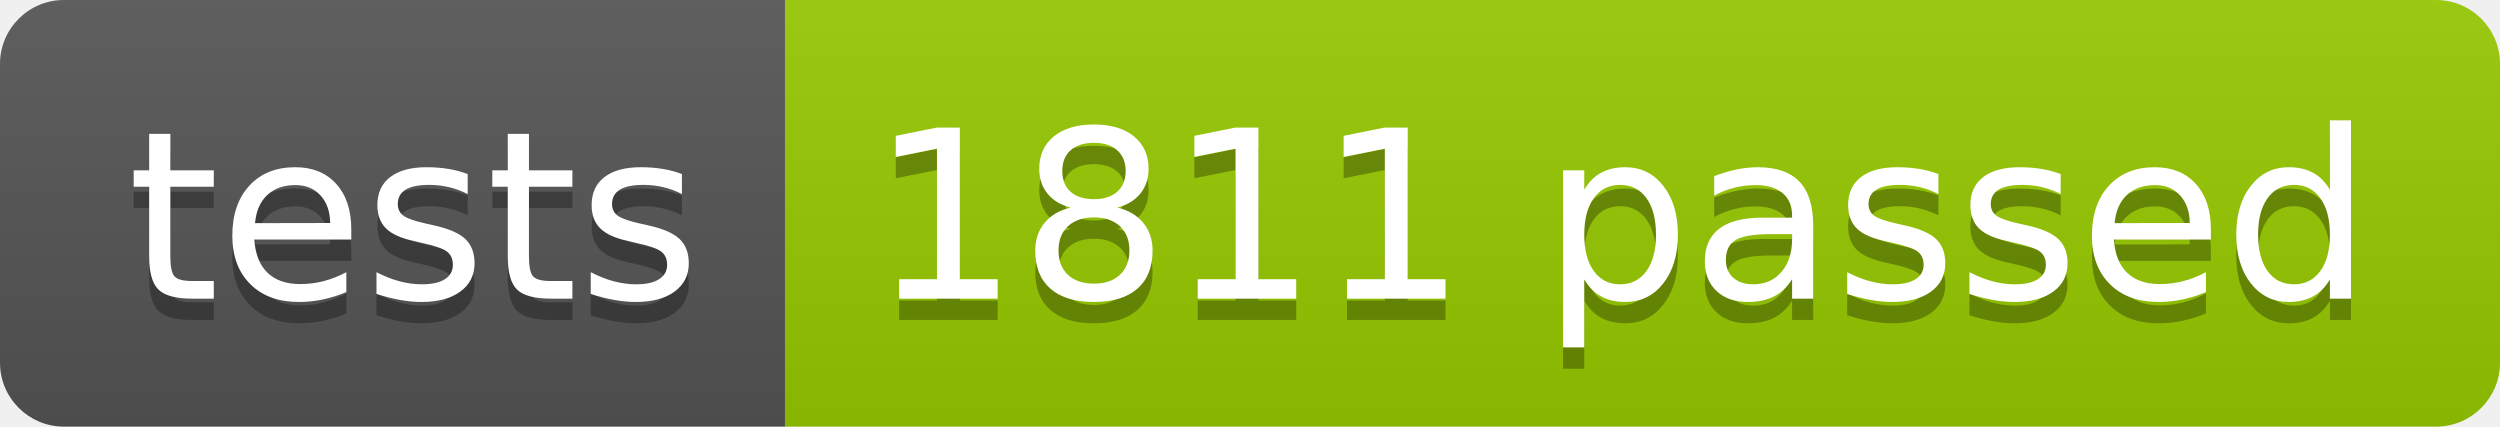
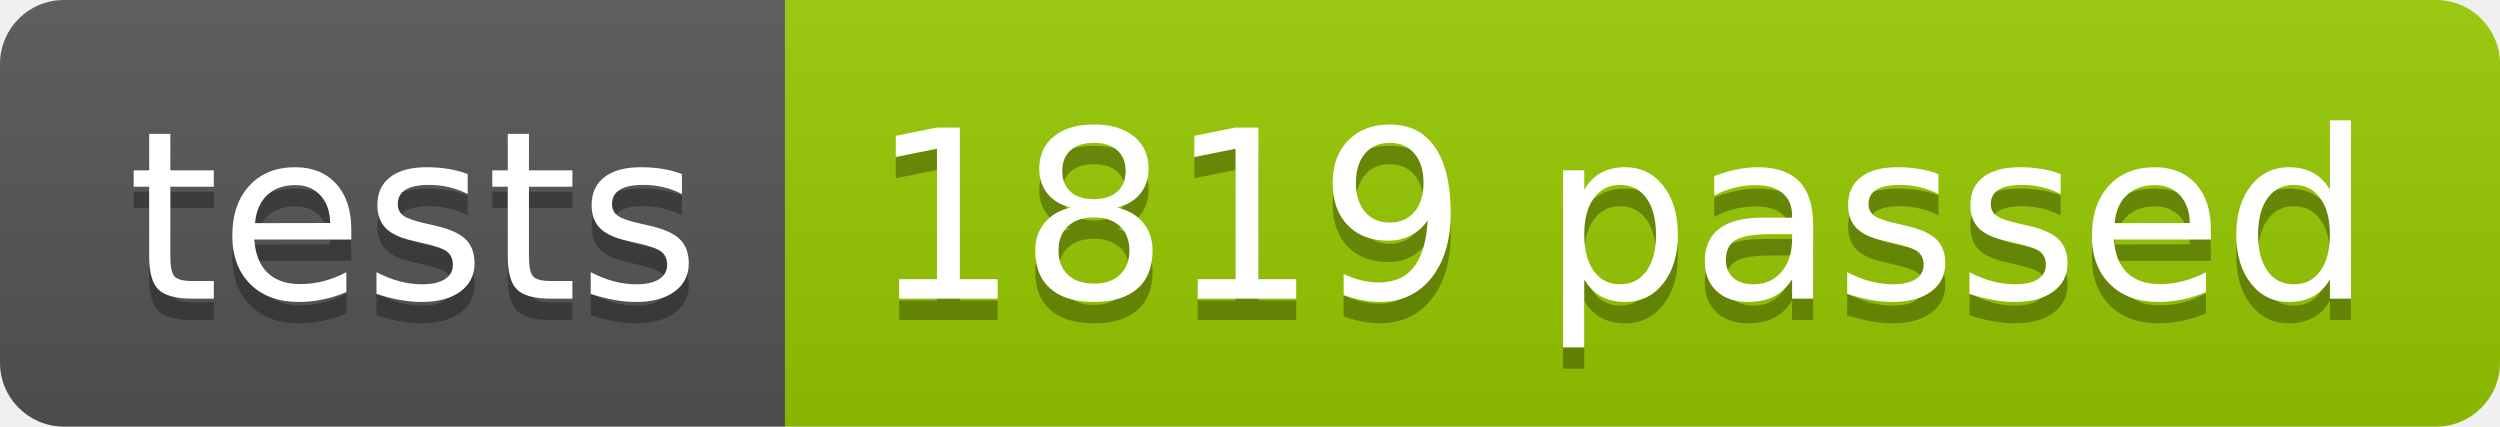
<svg xmlns="http://www.w3.org/2000/svg" width="117.2" height="20">
  <linearGradient id="smooth" x2="0" y2="100%">
    <stop offset="0" stop-color="#bbb" stop-opacity=".1" />
    <stop offset="1" stop-opacity=".1" />
  </linearGradient>
  <clipPath id="round">
    <rect width="117.2" height="20" rx="3" fill="#fff" />
  </clipPath>
  <g clip-path="url(#round)">
    <rect width="36.8" height="20" fill="#555" />
    <rect x="36.8" width="80.4" height="20" fill="#97CA00" />
    <rect width="117.2" height="20" fill="url(#smooth)" />
  </g>
  <g fill="#fff" text-anchor="middle" font-family="DejaVu Sans,Verdana,Geneva,sans-serif" font-size="110">
    <text x="194.0" y="150" fill="#010101" fill-opacity=".3" transform="scale(0.1)" textLength="268.0" lengthAdjust="spacing">tests</text>
    <text x="194.0" y="140" transform="scale(0.1)" textLength="268.0" lengthAdjust="spacing">tests</text>
-     <text x="760.0" y="150" fill="#010101" fill-opacity=".3" transform="scale(0.1)" textLength="704.0" lengthAdjust="spacing">1811 passed</text>
-     <text x="760.0" y="140" transform="scale(0.1)" textLength="704.0" lengthAdjust="spacing">1811 passed</text>
+     <text x="760.0" y="150" fill="#010101" fill-opacity=".3" transform="scale(0.1)" textLength="704.0" lengthAdjust="spacing">1819 passed</text>
+     <text x="760.0" y="140" transform="scale(0.1)" textLength="704.0" lengthAdjust="spacing">1819 passed</text>
  </g>
</svg>
